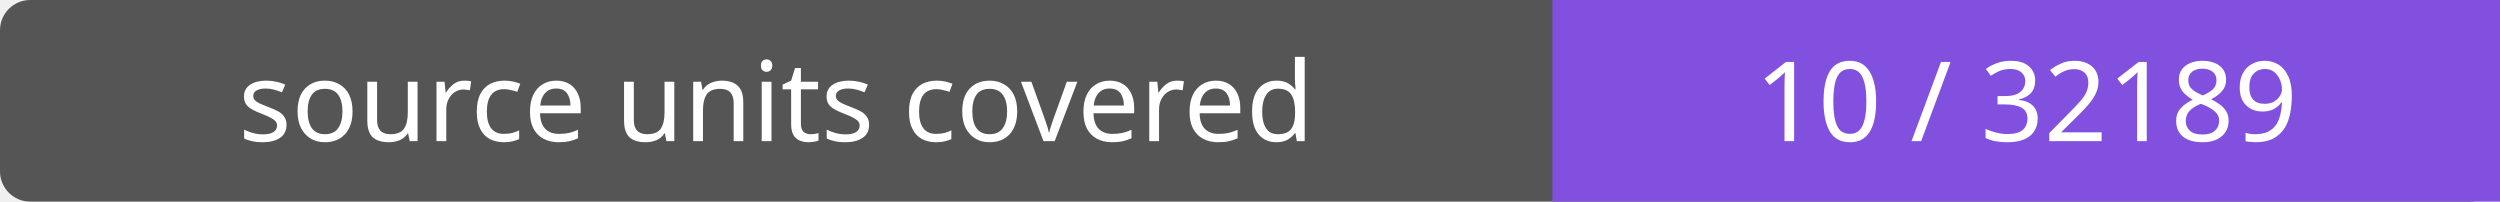
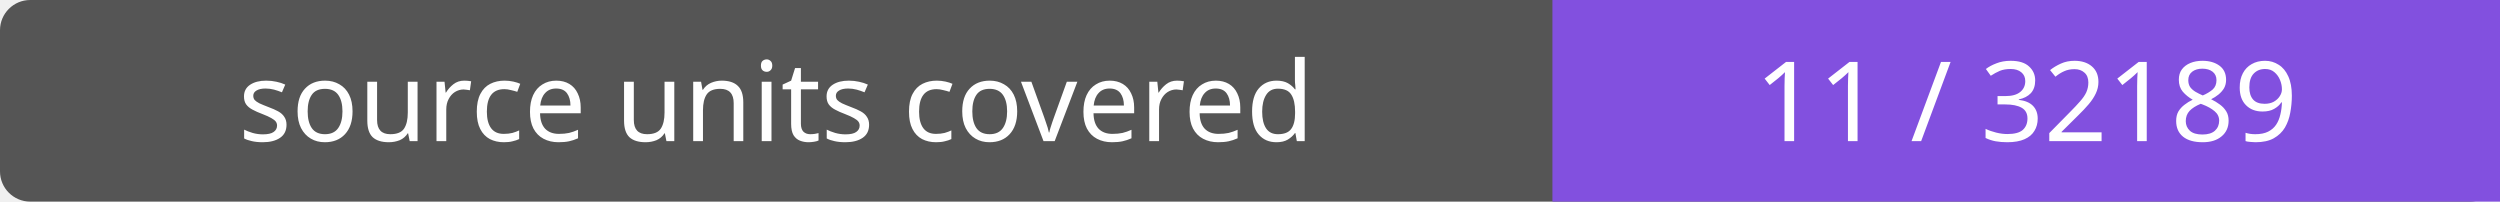
- <svg xmlns="http://www.w3.org/2000/svg" width="248" height="20" role="img" aria-label="source units covered: 10 / 32189">
+ <svg xmlns="http://www.w3.org/2000/svg" width="248" height="20" role="img" aria-label="source units covered: 11 / 32189">
  <rect width="248" height="20" rx="3" fill="#555" />
  <path fill="#8250df" d="M154 0h94v20H154z" />
  <g fill="#fff" text-anchor="middle" font-family="Verdana,sans-serif" font-size="11">
    <text x="77.0" y="14">source units covered</text>
-     <text x="201.0" y="14">10 / 32189</text>
+     <text x="201.0" y="14">11 / 32189</text>
  </g>
</svg>
